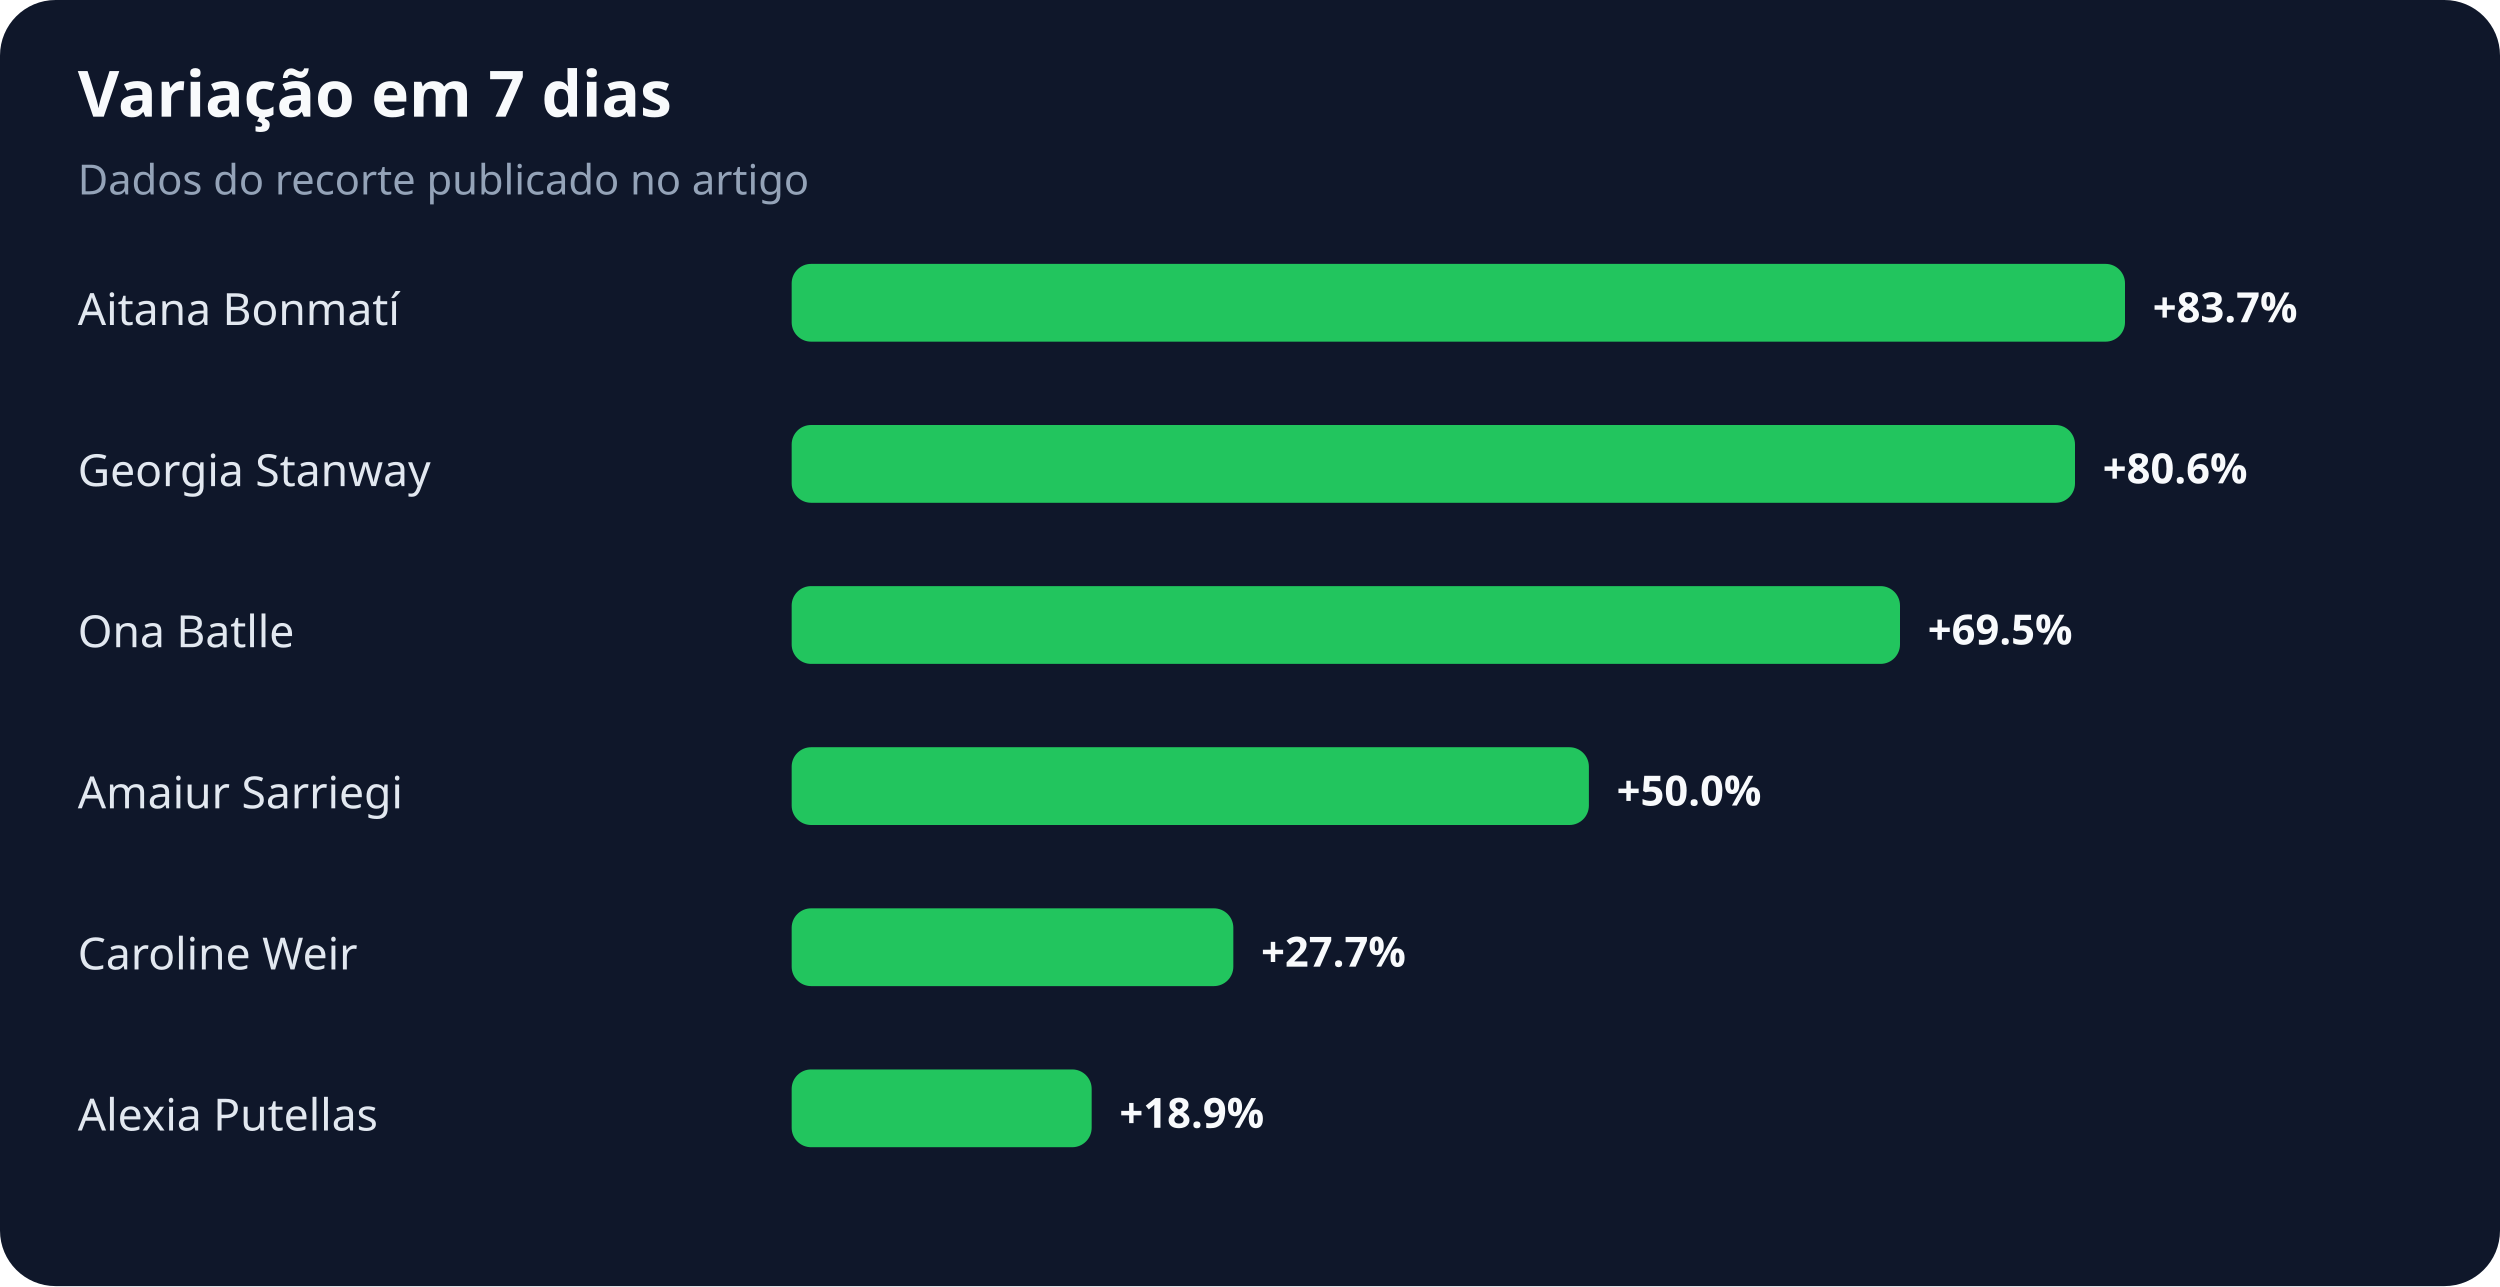
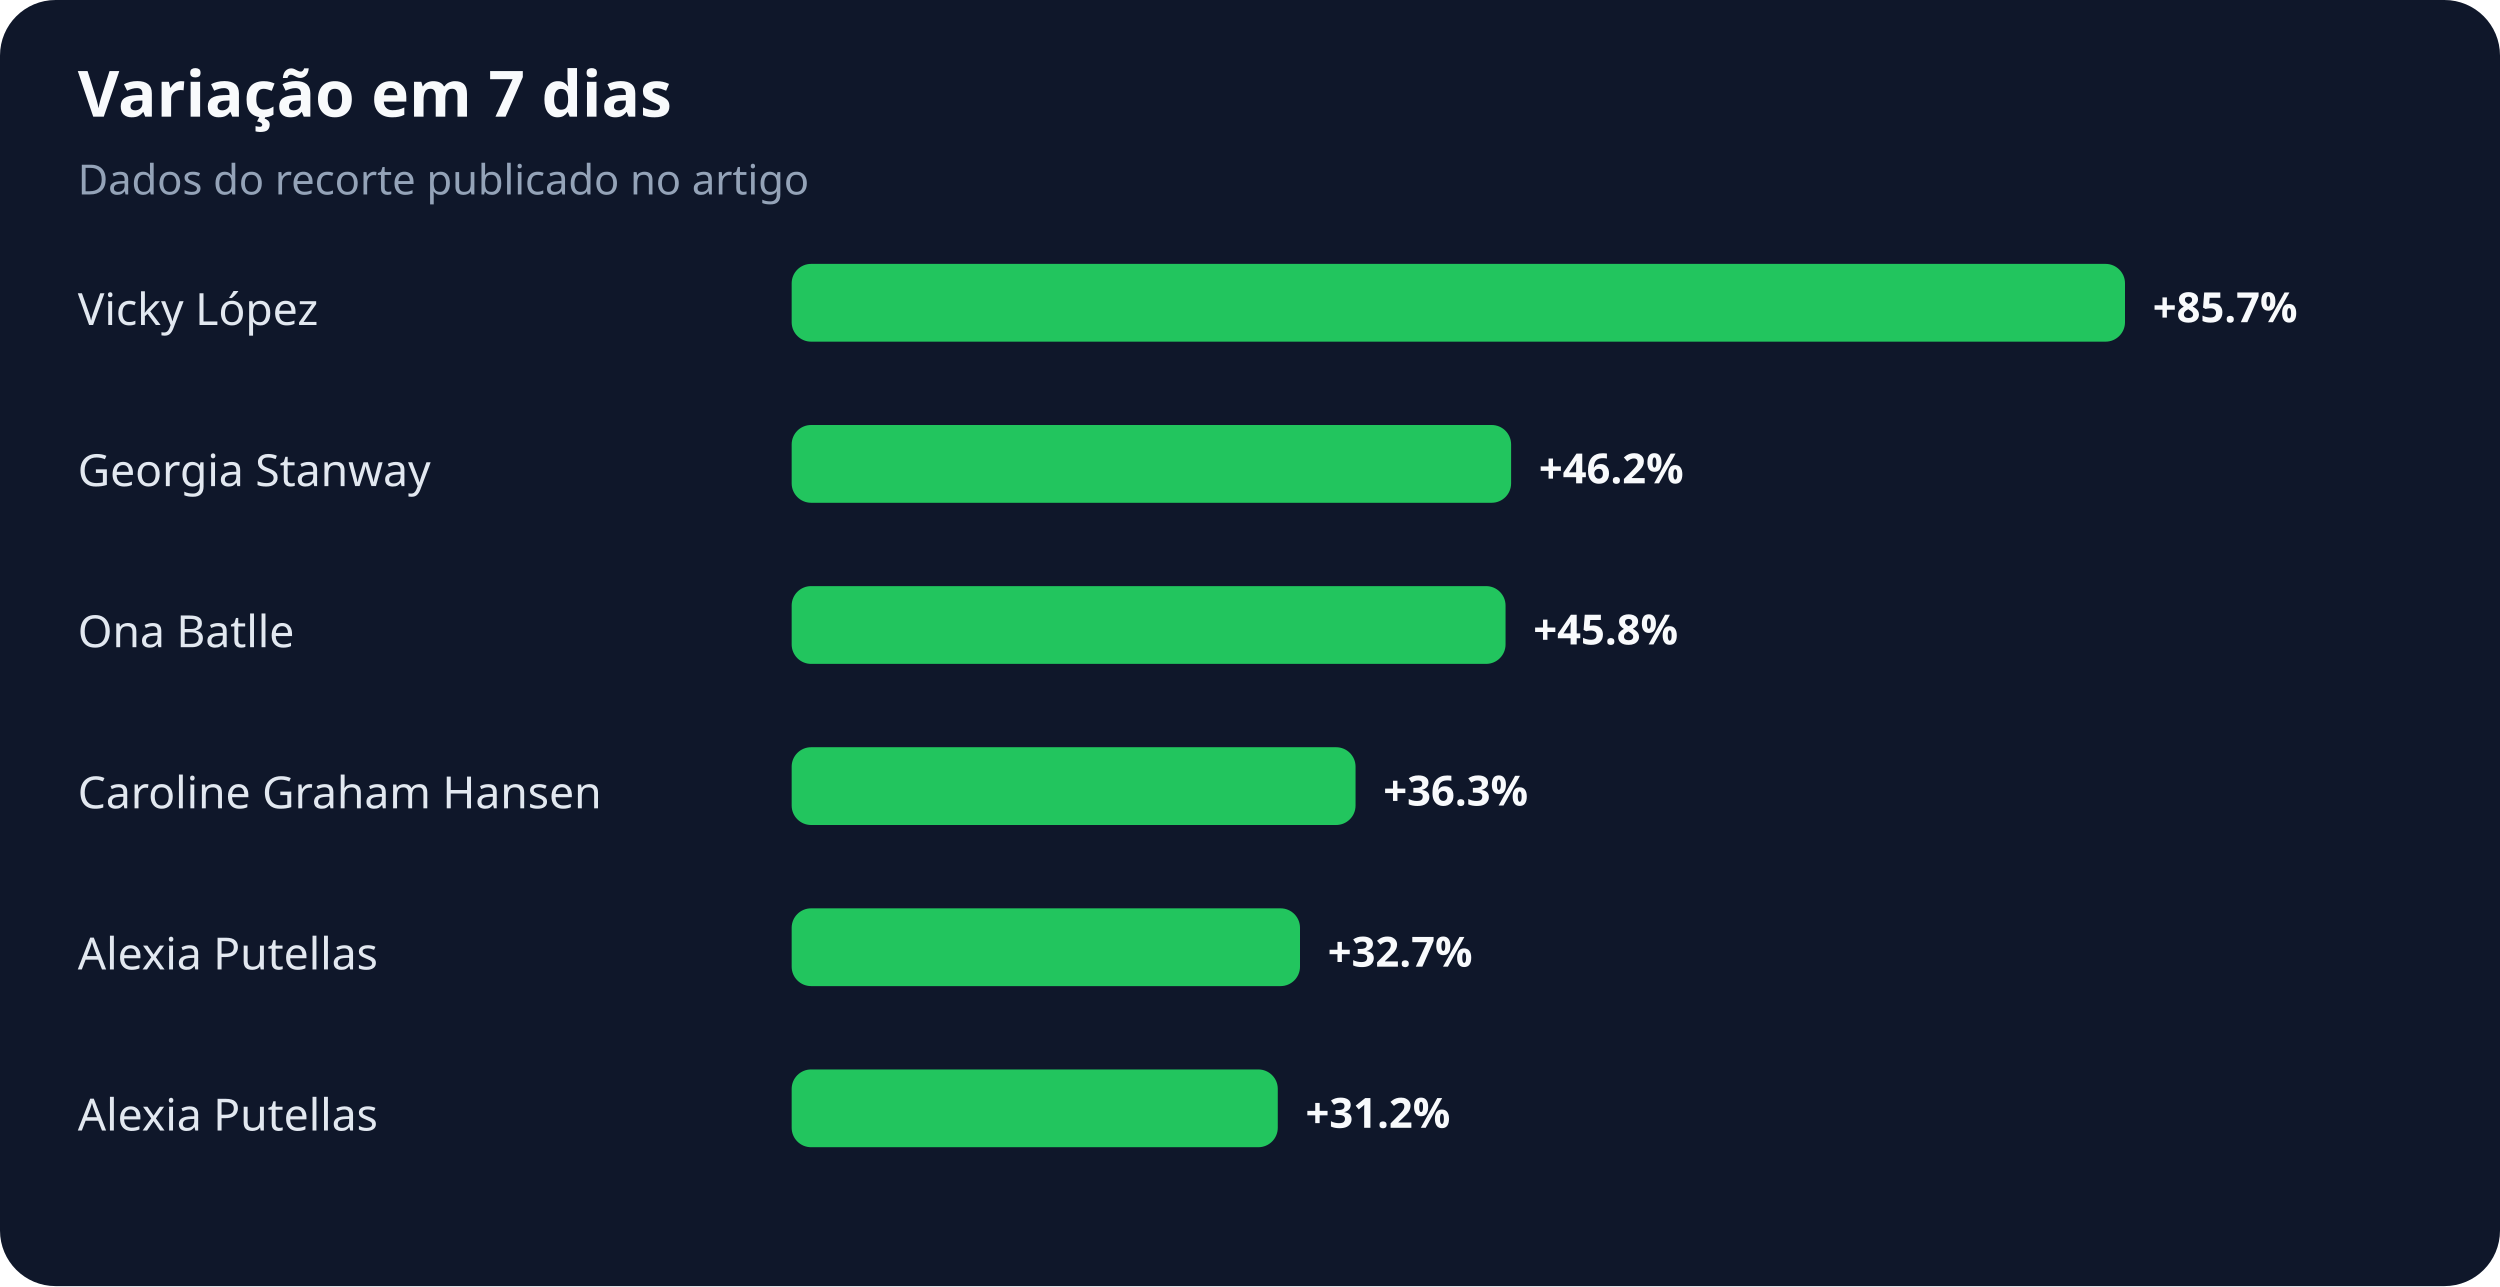
<svg xmlns="http://www.w3.org/2000/svg" width="900" height="463" viewBox="0 0 900 463" role="img" aria-labelledby="title desc">
  <rect width="100%" height="100%" rx="20" fill="#0f172a" />
  <text x="28" y="42" fill="#f8fafc" font-family="system-ui,sans-serif" font-size="23" font-weight="700">Variação em 7 dias</text>
  <text x="28" y="70" fill="#94a3b8" font-family="system-ui,sans-serif" font-size="15">Dados do recorte publicado no artigo</text>
-   <text x="28" y="117" fill="#e2e8f0" font-family="system-ui,sans-serif" font-size="16">Aitana Bonmatí</text>
+   <text x="28" y="117" fill="#e2e8f0" font-family="system-ui,sans-serif" font-size="16">Vicky López</text>
  <rect x="285" y="95" width="480" height="28" rx="7" fill="#22c55e" />
-   <text x="775" y="116" fill="#f8fafc" font-family="system-ui,sans-serif" font-size="15" font-weight="700">+83.7%</text>
+   <text x="775" y="116" fill="#f8fafc" font-family="system-ui,sans-serif" font-size="15" font-weight="700">+85.7%</text>
  <text x="28" y="175" fill="#e2e8f0" font-family="system-ui,sans-serif" font-size="16">Georgia Stanway</text>
-   <rect x="285" y="153" width="462" height="28" rx="7" fill="#22c55e" />
-   <text x="757" y="174" fill="#f8fafc" font-family="system-ui,sans-serif" font-size="15" font-weight="700">+80.6%</text>
+   <rect x="285" y="153" width="259" height="28" rx="7" fill="#22c55e" />
+   <text x="554" y="174" fill="#f8fafc" font-family="system-ui,sans-serif" font-size="15" font-weight="700">+46.2%</text>
  <text x="28" y="233" fill="#e2e8f0" font-family="system-ui,sans-serif" font-size="16">Ona Batlle</text>
-   <rect x="285" y="211" width="399" height="28" rx="7" fill="#22c55e" />
-   <text x="694" y="232" fill="#f8fafc" font-family="system-ui,sans-serif" font-size="15" font-weight="700">+69.5%</text>
-   <text x="28" y="291" fill="#e2e8f0" font-family="system-ui,sans-serif" font-size="16">Amaiur Sarriegi</text>
-   <rect x="285" y="269" width="287" height="28" rx="7" fill="#22c55e" />
-   <text x="582" y="290" fill="#f8fafc" font-family="system-ui,sans-serif" font-size="15" font-weight="700">+50.0%</text>
-   <text x="28" y="349" fill="#e2e8f0" font-family="system-ui,sans-serif" font-size="16">Caroline Weir</text>
-   <rect x="285" y="327" width="159" height="28" rx="7" fill="#22c55e" />
-   <text x="454" y="348" fill="#f8fafc" font-family="system-ui,sans-serif" font-size="15" font-weight="700">+27.7%</text>
+   <rect x="285" y="211" width="257" height="28" rx="7" fill="#22c55e" />
+   <text x="552" y="232" fill="#f8fafc" font-family="system-ui,sans-serif" font-size="15" font-weight="700">+45.8%</text>
+   <text x="28" y="291" fill="#e2e8f0" font-family="system-ui,sans-serif" font-size="16">Caroline Graham Hansen</text>
+   <rect x="285" y="269" width="203" height="28" rx="7" fill="#22c55e" />
+   <text x="498" y="290" fill="#f8fafc" font-family="system-ui,sans-serif" font-size="15" font-weight="700">+36.3%</text>
+   <text x="28" y="349" fill="#e2e8f0" font-family="system-ui,sans-serif" font-size="16">Alexia Putellas</text>
+   <rect x="285" y="327" width="183" height="28" rx="7" fill="#22c55e" />
+   <text x="478" y="348" fill="#f8fafc" font-family="system-ui,sans-serif" font-size="15" font-weight="700">+32.7%</text>
  <text x="28" y="407" fill="#e2e8f0" font-family="system-ui,sans-serif" font-size="16">Alexia Putellas</text>
-   <rect x="285" y="385" width="108" height="28" rx="7" fill="#22c55e" />
-   <text x="403" y="406" fill="#f8fafc" font-family="system-ui,sans-serif" font-size="15" font-weight="700">+18.9%</text>
+   <rect x="285" y="385" width="175" height="28" rx="7" fill="#22c55e" />
+   <text x="470" y="406" fill="#f8fafc" font-family="system-ui,sans-serif" font-size="15" font-weight="700">+31.2%</text>
</svg>
